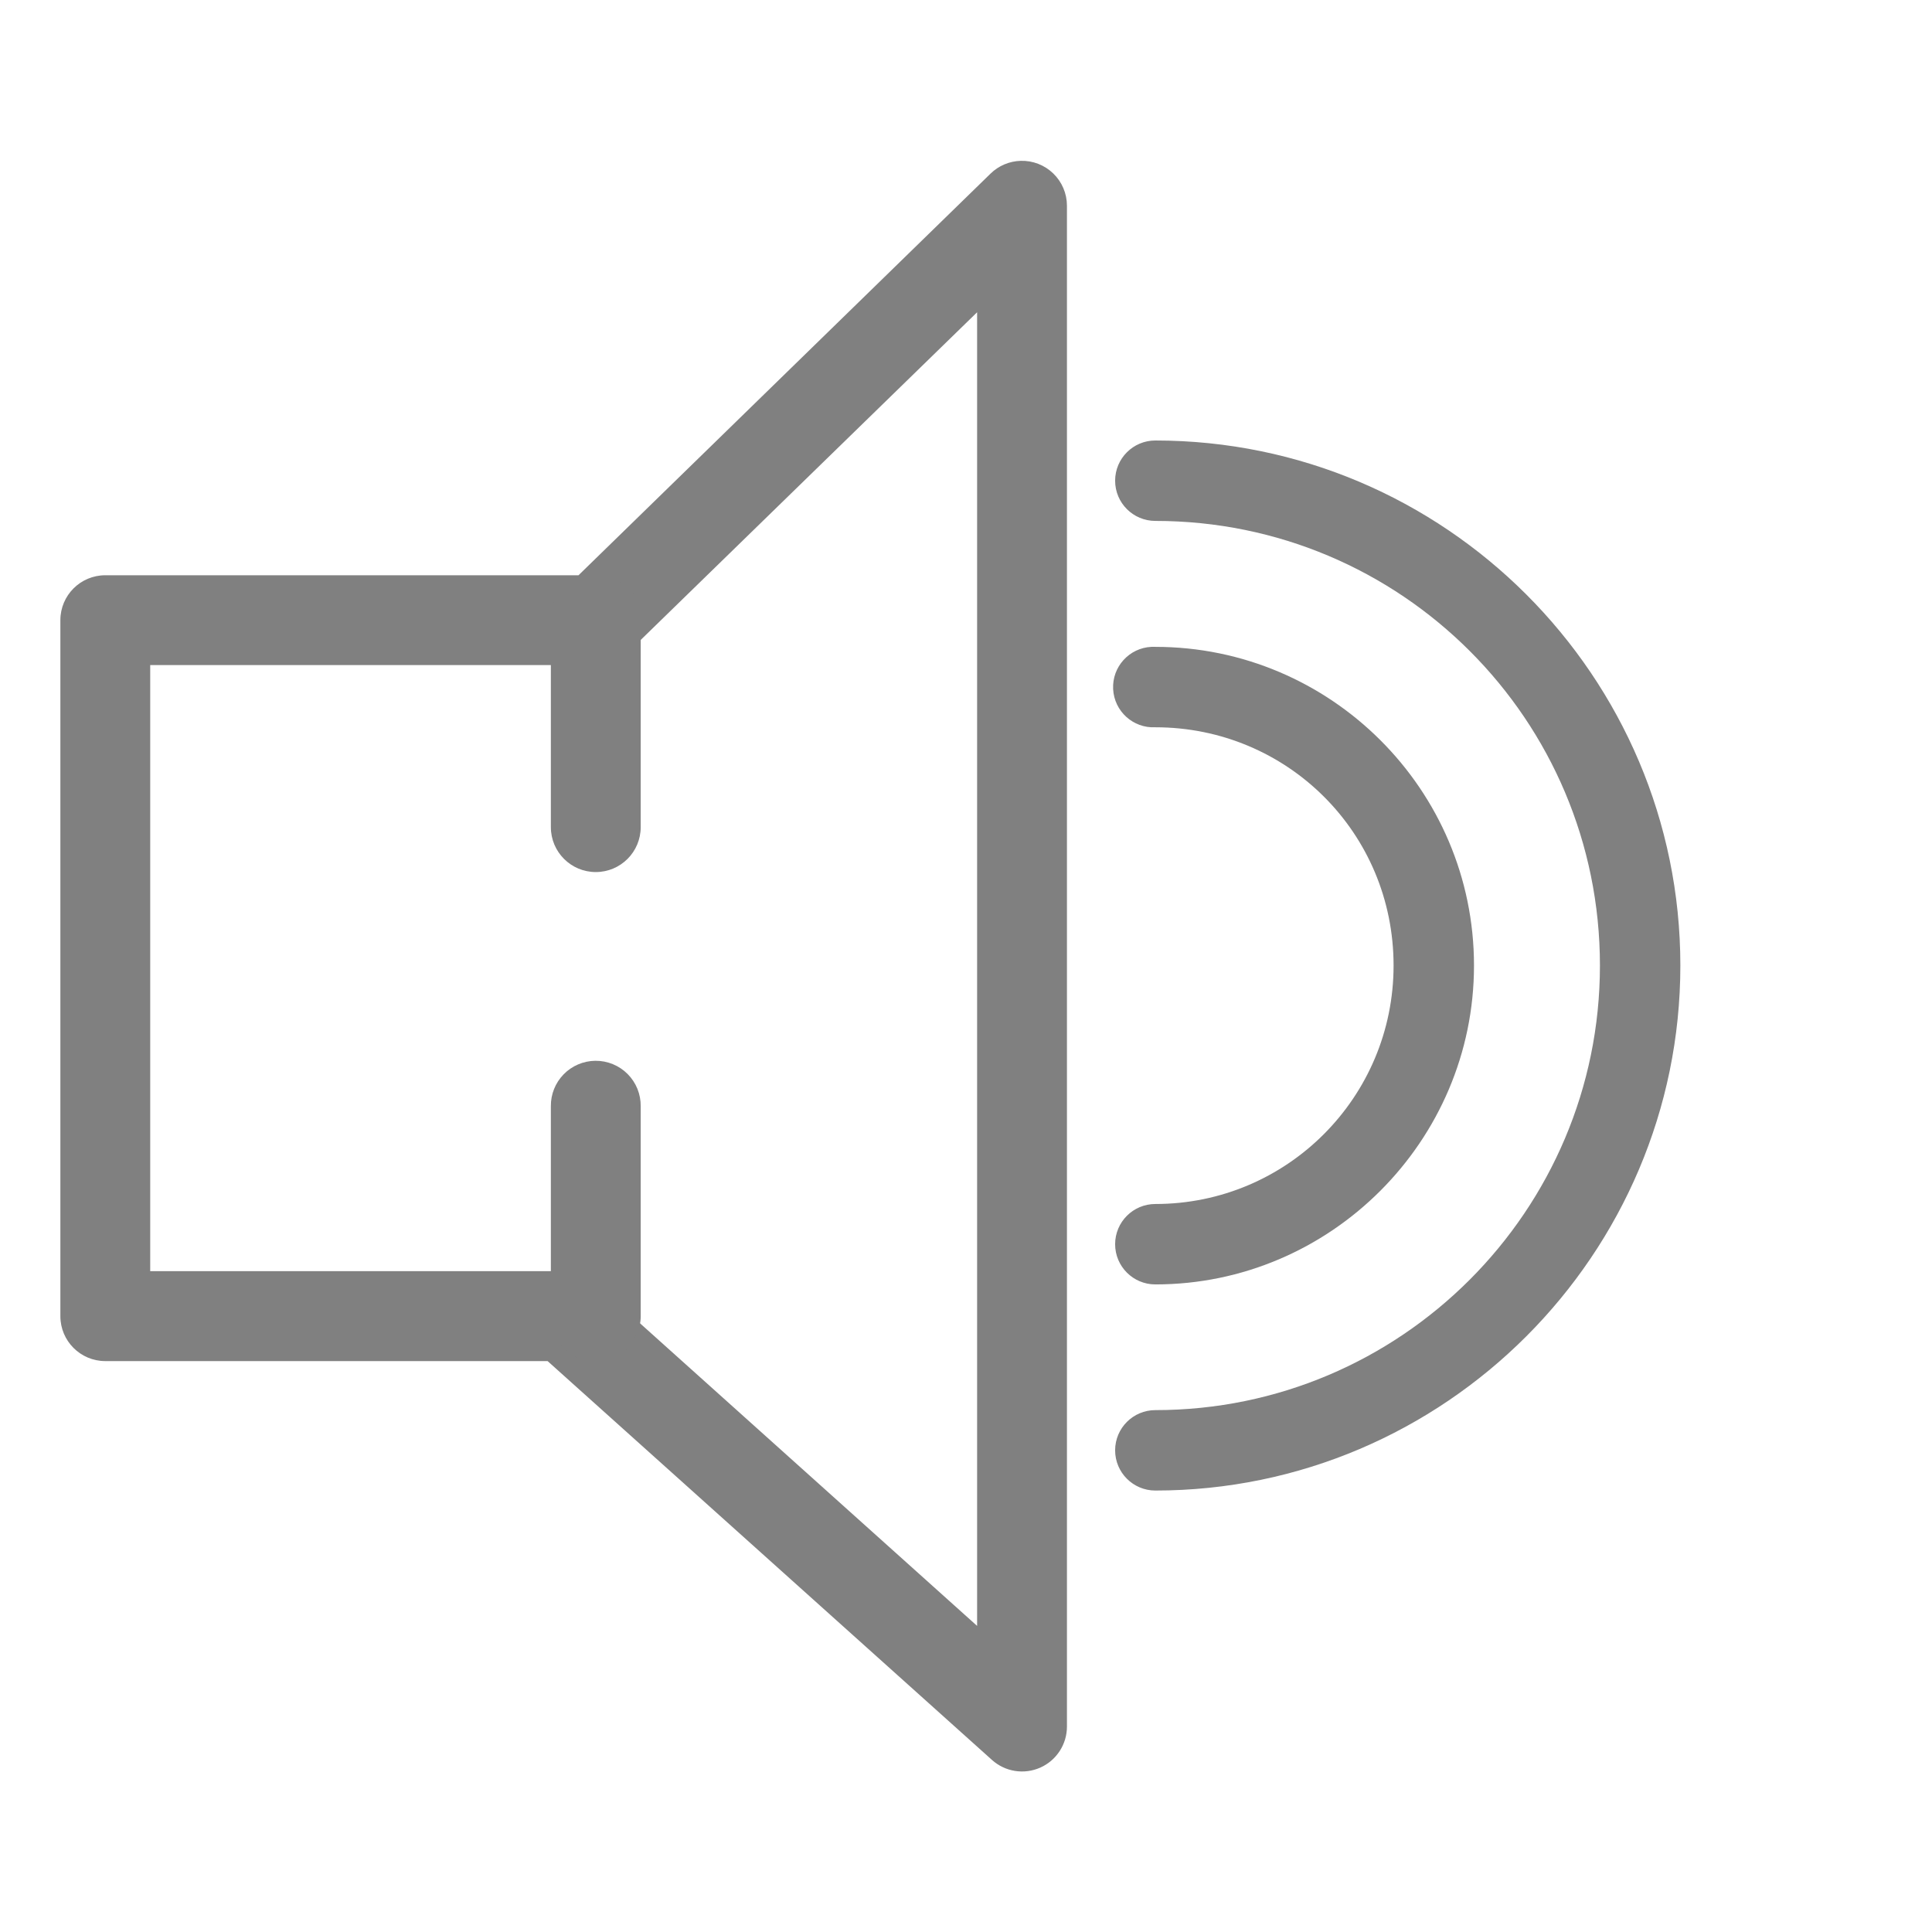
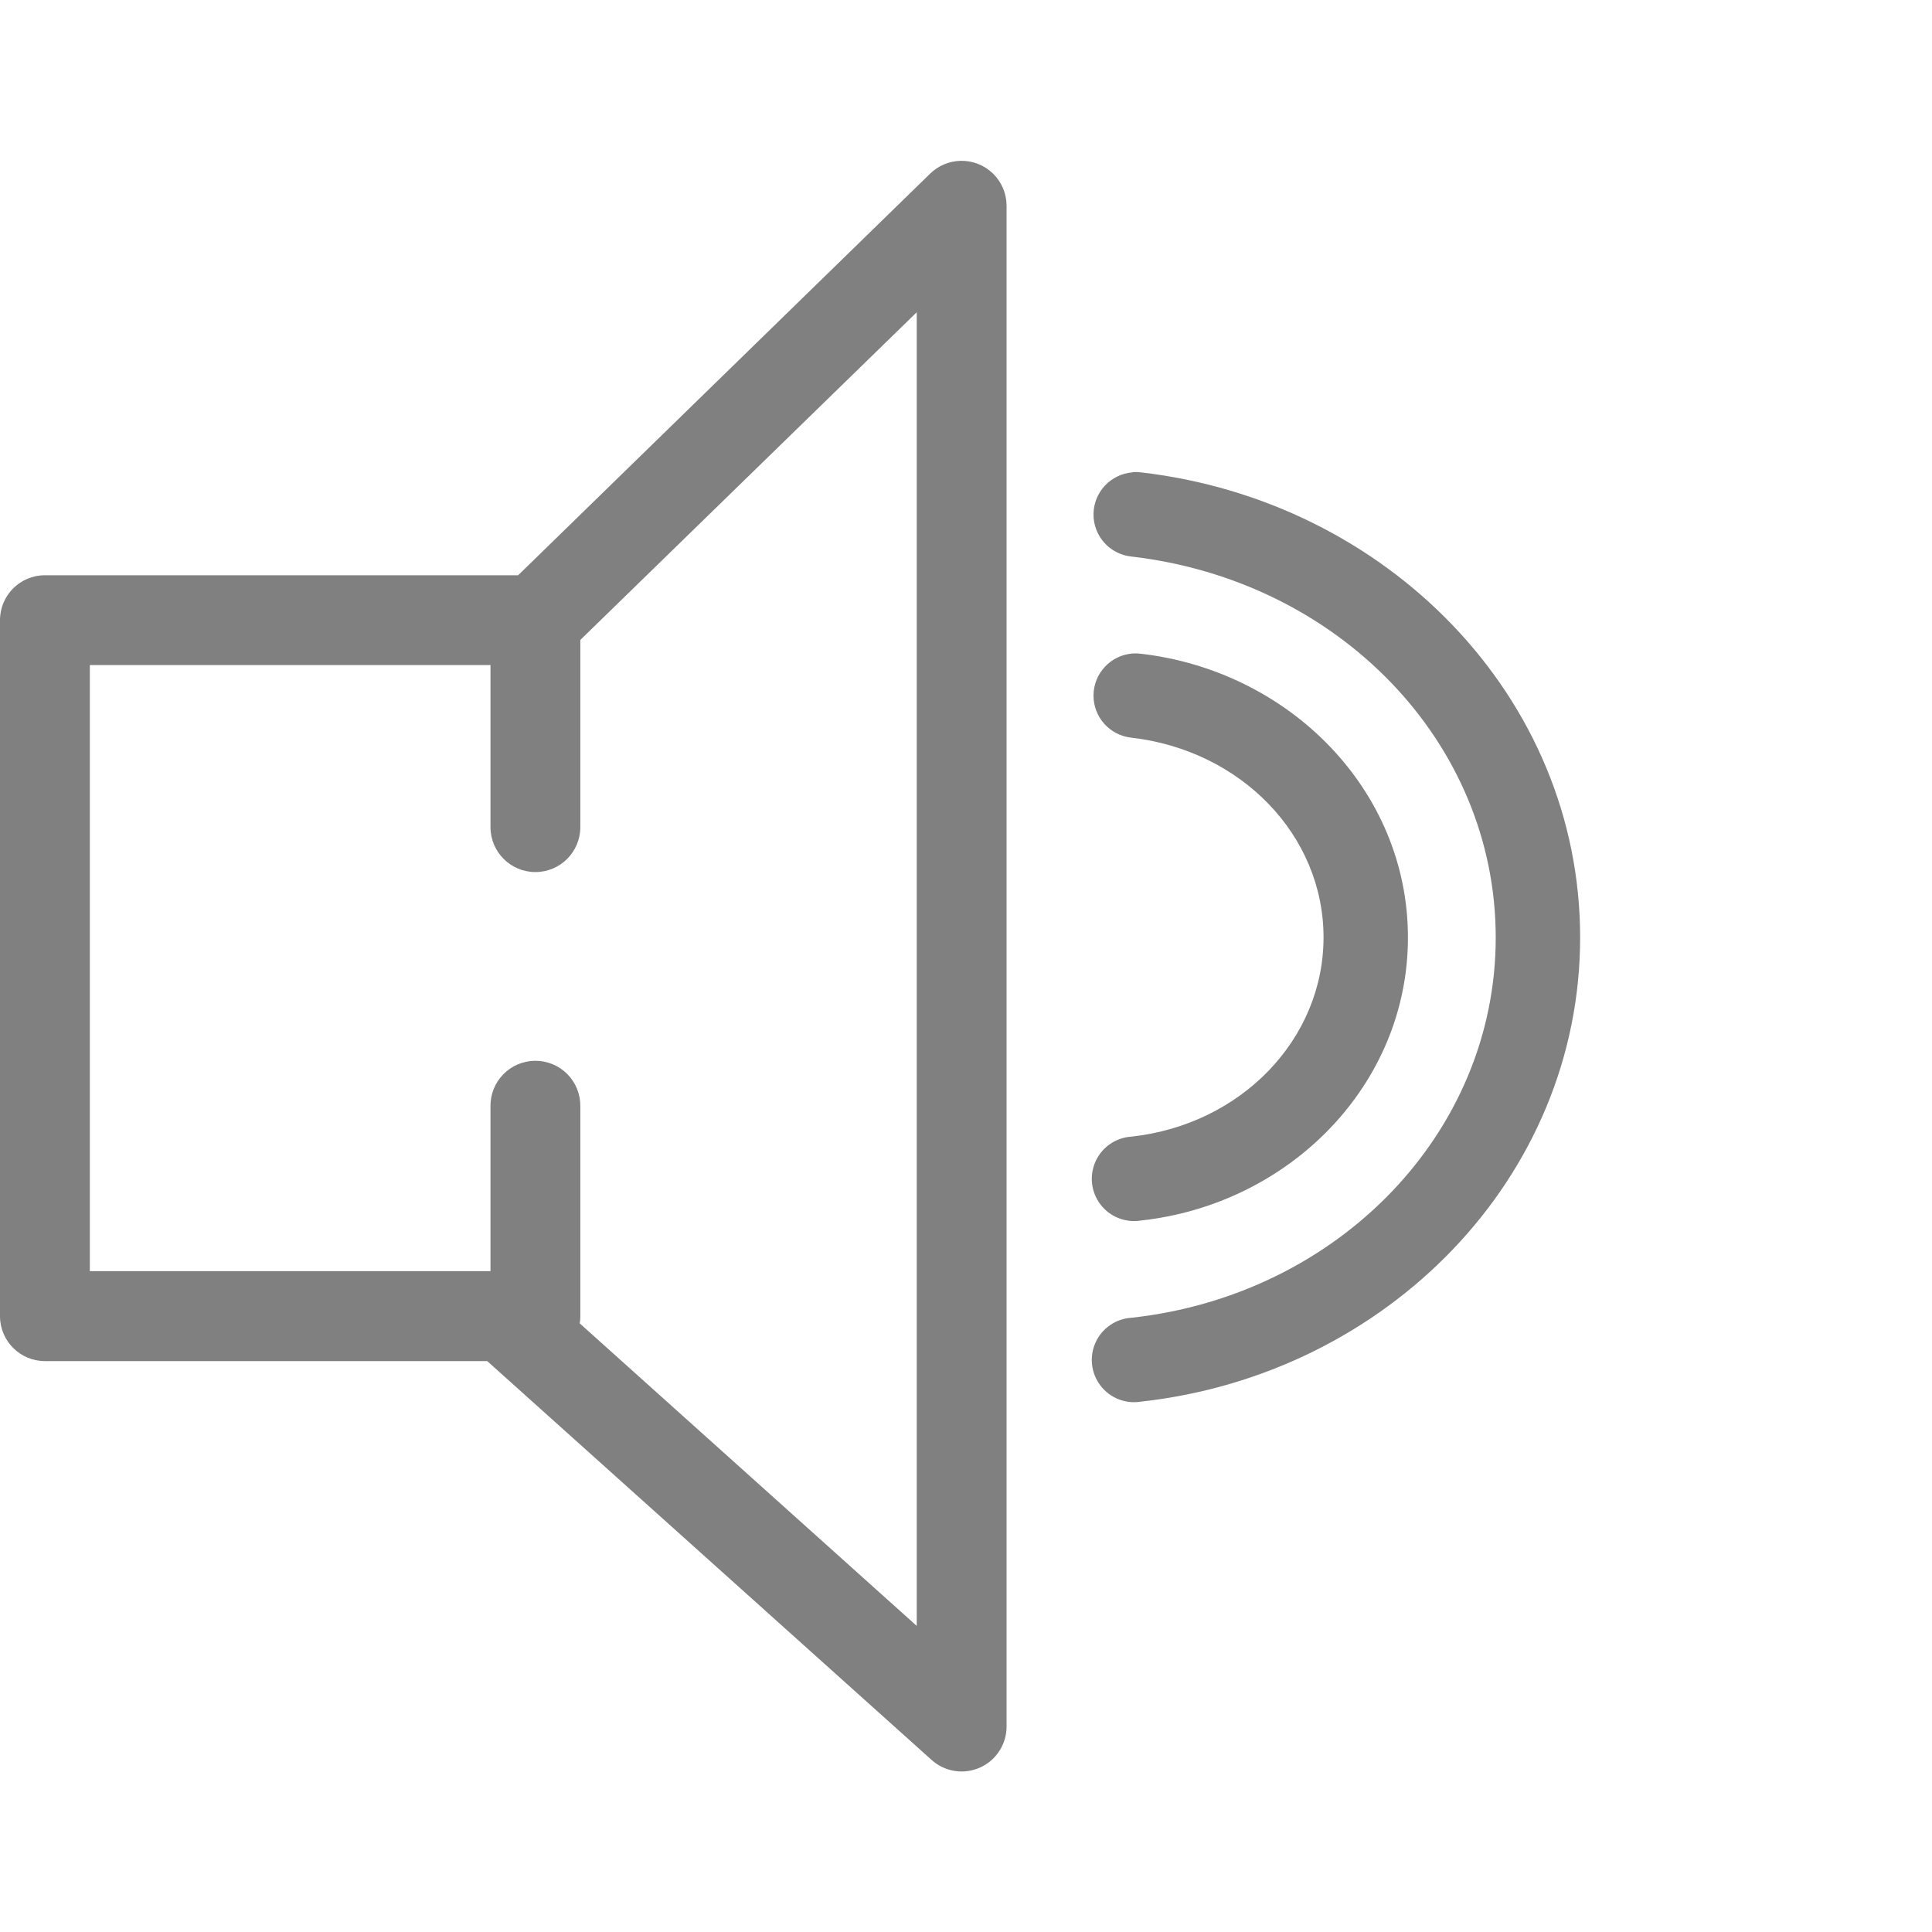
<svg xmlns="http://www.w3.org/2000/svg" height="16" width="16" version="1.1" id="svg10">
  <defs id="defs14" />
-   <path style="color:#000000;font-style:normal;font-variant:normal;font-weight:normal;font-stretch:normal;font-size:medium;line-height:normal;font-family:sans-serif;font-variant-ligatures:normal;font-variant-position:normal;font-variant-caps:normal;font-variant-numeric:normal;font-variant-alternates:normal;font-feature-settings:normal;text-indent:0;text-align:start;text-decoration:none;text-decoration-line:none;text-decoration-style:solid;text-decoration-color:#000000;letter-spacing:normal;word-spacing:normal;text-transform:none;writing-mode:lr-tb;direction:ltr;text-orientation:mixed;dominant-baseline:auto;baseline-shift:baseline;text-anchor:start;white-space:normal;shape-padding:0;clip-rule:nonzero;display:inline;overflow:visible;visibility:visible;opacity:1;isolation:auto;mix-blend-mode:normal;color-interpolation:sRGB;color-interpolation-filters:linearRGB;solid-color:#000000;solid-opacity:1;vector-effect:none;fill:#808080;fill-opacity:1;fill-rule:nonzero;stroke:none;stroke-width:0.666;stroke-linecap:round;stroke-linejoin:round;stroke-miterlimit:10;stroke-dasharray:none;stroke-dashoffset:0;stroke-opacity:1;color-rendering:auto;image-rendering:auto;shape-rendering:auto;text-rendering:auto;enable-background:accumulate" d="m 9.535,5.357 a 0.333,0.333 0 0 0 0.033,0.666 c 1.092,0 1.973,0.874 1.973,1.973 0,1.091 -0.882,1.975 -1.973,1.975 a 0.333,0.333 0 1 0 0,0.666 c 1.452,0 2.639,-1.189 2.639,-2.641 0,-1.458 -1.188,-2.639 -2.639,-2.639 a 0.333,0.333 0 0 0 -0.033,0 z" id="path4070-9" />
-   <path style="color:#000000;font-style:normal;font-variant:normal;font-weight:normal;font-stretch:normal;font-size:medium;line-height:normal;font-family:sans-serif;font-variant-ligatures:normal;font-variant-position:normal;font-variant-caps:normal;font-variant-numeric:normal;font-variant-alternates:normal;font-feature-settings:normal;text-indent:0;text-align:start;text-decoration:none;text-decoration-line:none;text-decoration-style:solid;text-decoration-color:#000000;letter-spacing:normal;word-spacing:normal;text-transform:none;writing-mode:lr-tb;direction:ltr;text-orientation:mixed;dominant-baseline:auto;baseline-shift:baseline;text-anchor:start;white-space:normal;shape-padding:0;clip-rule:nonzero;display:inline;overflow:visible;visibility:visible;opacity:1;isolation:auto;mix-blend-mode:normal;color-interpolation:sRGB;color-interpolation-filters:linearRGB;solid-color:#000000;solid-opacity:1;vector-effect:none;fill:#808080;fill-opacity:1;fill-rule:nonzero;stroke:none;stroke-width:0.666;stroke-linecap:round;stroke-linejoin:round;stroke-miterlimit:10;stroke-dasharray:none;stroke-dashoffset:0;stroke-opacity:1;color-rendering:auto;image-rendering:auto;shape-rendering:auto;text-rendering:auto;enable-background:accumulate" d="m 9.568,3.648 a 0.333,0.333 0 1 0 0,0.666 c 2.035,0 3.682,1.646 3.682,3.682 0,2.028 -1.647,3.682 -3.682,3.682 a 0.333,0.333 0 1 0 0,0.666 c 2.397,0 4.348,-1.958 4.348,-4.348 0,-2.396 -1.952,-4.348 -4.348,-4.348 z" id="path4074-2" />
-   <path style="color:#000000;font-style:normal;font-variant:normal;font-weight:normal;font-stretch:normal;font-size:medium;line-height:normal;font-family:sans-serif;font-variant-ligatures:normal;font-variant-position:normal;font-variant-caps:normal;font-variant-numeric:normal;font-variant-alternates:normal;font-feature-settings:normal;text-indent:0;text-align:start;text-decoration:none;text-decoration-line:none;text-decoration-style:solid;text-decoration-color:#000000;letter-spacing:normal;word-spacing:normal;text-transform:none;writing-mode:lr-tb;direction:ltr;text-orientation:mixed;dominant-baseline:auto;baseline-shift:baseline;text-anchor:start;white-space:normal;shape-padding:0;clip-rule:nonzero;display:inline;overflow:visible;visibility:visible;opacity:1;isolation:auto;mix-blend-mode:normal;color-interpolation:sRGB;color-interpolation-filters:linearRGB;solid-color:#000000;solid-opacity:1;vector-effect:none;fill:#808080;fill-opacity:1;fill-rule:nonzero;stroke:none;stroke-width:0.744;stroke-linecap:round;stroke-linejoin:round;stroke-miterlimit:10;stroke-dasharray:none;stroke-dashoffset:0;stroke-opacity:1;color-rendering:auto;image-rendering:auto;shape-rendering:auto;text-rendering:auto;enable-background:accumulate" d="M 8.453,1.332 A 0.372,0.372 0 0 0 8.203,1.438 L 4.791,4.764 H 0.871 A 0.372,0.372 0 0 0 0.5,5.135 v 5.766 a 0.372,0.372 0 0 0 0.371,0.371 H 4.535 l 3.68,3.303 A 0.372,0.372 0 0 0 8.836,14.297 V 1.703 A 0.372,0.372 0 0 0 8.453,1.332 Z M 8.092,2.586 V 13.465 L 4.926,10.623 a 0.372,0.372 0 0 0 -0.248,-0.096 H 1.244 V 5.508 H 4.941 A 0.372,0.372 0 0 0 5.201,5.402 Z" id="path4082-2" />
-   <path style="color:#000000;font-style:normal;font-variant:normal;font-weight:normal;font-stretch:normal;font-size:medium;line-height:normal;font-family:sans-serif;font-variant-ligatures:normal;font-variant-position:normal;font-variant-caps:normal;font-variant-numeric:normal;font-variant-alternates:normal;font-feature-settings:normal;text-indent:0;text-align:start;text-decoration:none;text-decoration-line:none;text-decoration-style:solid;text-decoration-color:#000000;letter-spacing:normal;word-spacing:normal;text-transform:none;writing-mode:lr-tb;direction:ltr;text-orientation:mixed;dominant-baseline:auto;baseline-shift:baseline;text-anchor:start;white-space:normal;shape-padding:0;clip-rule:nonzero;display:inline;overflow:visible;visibility:visible;opacity:1;isolation:auto;mix-blend-mode:normal;color-interpolation:sRGB;color-interpolation-filters:linearRGB;solid-color:#000000;solid-opacity:1;vector-effect:none;fill:#808080;fill-opacity:1;fill-rule:nonzero;stroke:none;stroke-width:0.744;stroke-linecap:round;stroke-linejoin:round;stroke-miterlimit:10;stroke-dasharray:none;stroke-dashoffset:0;stroke-opacity:1;color-rendering:auto;image-rendering:auto;shape-rendering:auto;text-rendering:auto;enable-background:accumulate" d="M 4.93,4.758 A 0.372,0.372 0 0 0 4.562,5.135 v 1.715 a 0.372,0.372 0 1 0 0.744,0 V 5.135 A 0.372,0.372 0 0 0 4.93,4.758 Z" id="path4086-3" />
-   <path style="color:#000000;font-style:normal;font-variant:normal;font-weight:normal;font-stretch:normal;font-size:medium;line-height:normal;font-family:sans-serif;font-variant-ligatures:normal;font-variant-position:normal;font-variant-caps:normal;font-variant-numeric:normal;font-variant-alternates:normal;font-feature-settings:normal;text-indent:0;text-align:start;text-decoration:none;text-decoration-line:none;text-decoration-style:solid;text-decoration-color:#000000;letter-spacing:normal;word-spacing:normal;text-transform:none;writing-mode:lr-tb;direction:ltr;text-orientation:mixed;dominant-baseline:auto;baseline-shift:baseline;text-anchor:start;white-space:normal;shape-padding:0;clip-rule:nonzero;display:inline;overflow:visible;visibility:visible;opacity:1;isolation:auto;mix-blend-mode:normal;color-interpolation:sRGB;color-interpolation-filters:linearRGB;solid-color:#000000;solid-opacity:1;vector-effect:none;fill:#808080;fill-opacity:1;fill-rule:nonzero;stroke:none;stroke-width:0.744;stroke-linecap:round;stroke-linejoin:round;stroke-miterlimit:10;stroke-dasharray:none;stroke-dashoffset:0;stroke-opacity:1;color-rendering:auto;image-rendering:auto;shape-rendering:auto;text-rendering:auto;enable-background:accumulate" d="M 4.93,8.785 A 0.372,0.372 0 0 0 4.562,9.162 v 1.738 a 0.372,0.372 0 1 0 0.744,0 V 9.162 A 0.372,0.372 0 0 0 4.93,8.785 Z" id="path4090-7" />
+   <path style="color:#000000;font-style:normal;font-variant:normal;font-weight:normal;font-stretch:normal;font-size:medium;line-height:normal;font-family:sans-serif;font-variant-ligatures:normal;font-variant-position:normal;font-variant-caps:normal;font-variant-numeric:normal;font-variant-alternates:normal;font-feature-settings:normal;text-indent:0;text-align:start;text-decoration:none;text-decoration-line:none;text-decoration-style:solid;text-decoration-color:#000000;letter-spacing:normal;word-spacing:normal;text-transform:none;writing-mode:lr-tb;direction:ltr;text-orientation:mixed;dominant-baseline:auto;baseline-shift:baseline;text-anchor:start;white-space:normal;shape-padding:0;clip-rule:nonzero;display:inline;overflow:visible;visibility:visible;opacity:1;isolation:auto;mix-blend-mode:normal;color-interpolation:sRGB;color-interpolation-filters:linearRGB;solid-color:#000000;solid-opacity:1;vector-effect:none;fill:#808080;fill-opacity:1;fill-rule:nonzero;stroke:none;stroke-width:0.744;stroke-linecap:round;stroke-linejoin:round;stroke-miterlimit:10;stroke-dasharray:none;stroke-dashoffset:0;stroke-opacity:1;color-rendering:auto;image-rendering:auto;shape-rendering:auto;text-rendering:auto;enable-background:accumulate" d="M 7.953,1.332 A 0.372,0.372 0 0 0 7.703,1.438 L 4.291,4.764 H 0.371 A 0.372,0.372 0 0 0 0,5.135 v 5.766 a 0.372,0.372 0 0 0 0.371,0.371 H 4.035 l 3.68,3.303 A 0.372,0.372 0 0 0 8.336,14.297 V 1.703 A 0.372,0.372 0 0 0 7.953,1.332 Z M 7.592,2.586 V 13.465 L 4.426,10.623 a 0.372,0.372 0 0 0 -0.248,-0.096 H 0.744 V 5.508 H 4.441 A 0.372,0.372 0 0 0 4.701,5.402 Z" id="path4082-2" />
+   <path style="color:#000000;font-style:normal;font-variant:normal;font-weight:normal;font-stretch:normal;font-size:medium;line-height:normal;font-family:sans-serif;font-variant-ligatures:normal;font-variant-position:normal;font-variant-caps:normal;font-variant-numeric:normal;font-variant-alternates:normal;font-feature-settings:normal;text-indent:0;text-align:start;text-decoration:none;text-decoration-line:none;text-decoration-style:solid;text-decoration-color:#000000;letter-spacing:normal;word-spacing:normal;text-transform:none;writing-mode:lr-tb;direction:ltr;text-orientation:mixed;dominant-baseline:auto;baseline-shift:baseline;text-anchor:start;white-space:normal;shape-padding:0;clip-rule:nonzero;display:inline;overflow:visible;visibility:visible;opacity:1;isolation:auto;mix-blend-mode:normal;color-interpolation:sRGB;color-interpolation-filters:linearRGB;solid-color:#000000;solid-opacity:1;vector-effect:none;fill:#808080;fill-opacity:1;fill-rule:nonzero;stroke:none;stroke-width:0.744;stroke-linecap:round;stroke-linejoin:round;stroke-miterlimit:10;stroke-dasharray:none;stroke-dashoffset:0;stroke-opacity:1;color-rendering:auto;image-rendering:auto;shape-rendering:auto;text-rendering:auto;enable-background:accumulate" d="M 4.43,4.758 A 0.372,0.372 0 0 0 4.062,5.135 v 1.715 a 0.372,0.372 0 1 0 0.744,0 V 5.135 A 0.372,0.372 0 0 0 4.43,4.758 Z" id="path4086-3" />
+   <path style="color:#000000;font-style:normal;font-variant:normal;font-weight:normal;font-stretch:normal;font-size:medium;line-height:normal;font-family:sans-serif;font-variant-ligatures:normal;font-variant-position:normal;font-variant-caps:normal;font-variant-numeric:normal;font-variant-alternates:normal;font-feature-settings:normal;text-indent:0;text-align:start;text-decoration:none;text-decoration-line:none;text-decoration-style:solid;text-decoration-color:#000000;letter-spacing:normal;word-spacing:normal;text-transform:none;writing-mode:lr-tb;direction:ltr;text-orientation:mixed;dominant-baseline:auto;baseline-shift:baseline;text-anchor:start;white-space:normal;shape-padding:0;clip-rule:nonzero;display:inline;overflow:visible;visibility:visible;opacity:1;isolation:auto;mix-blend-mode:normal;color-interpolation:sRGB;color-interpolation-filters:linearRGB;solid-color:#000000;solid-opacity:1;vector-effect:none;fill:#808080;fill-opacity:1;fill-rule:nonzero;stroke:none;stroke-width:0.744;stroke-linecap:round;stroke-linejoin:round;stroke-miterlimit:10;stroke-dasharray:none;stroke-dashoffset:0;stroke-opacity:1;color-rendering:auto;image-rendering:auto;shape-rendering:auto;text-rendering:auto;enable-background:accumulate" d="M 4.43,8.785 A 0.372,0.372 0 0 0 4.062,9.162 v 1.738 a 0.372,0.372 0 1 0 0.744,0 V 9.162 A 0.372,0.372 0 0 0 4.43,8.785 Z" id="path4090-7" />
+   <path style="color:#000000;font-style:normal;font-variant:normal;font-weight:normal;font-stretch:normal;font-size:medium;line-height:normal;font-family:sans-serif;font-variant-ligatures:normal;font-variant-position:normal;font-variant-caps:normal;font-variant-numeric:normal;font-variant-alternates:normal;font-feature-settings:normal;text-indent:0;text-align:start;text-decoration:none;text-decoration-line:none;text-decoration-style:solid;text-decoration-color:#000000;letter-spacing:normal;word-spacing:normal;text-transform:none;writing-mode:lr-tb;direction:ltr;text-orientation:mixed;dominant-baseline:auto;baseline-shift:baseline;text-anchor:start;white-space:normal;shape-padding:0;clip-rule:nonzero;display:inline;overflow:visible;visibility:visible;opacity:1;isolation:auto;mix-blend-mode:normal;color-interpolation:sRGB;color-interpolation-filters:linearRGB;solid-color:#000000;solid-opacity:1;vector-effect:none;fill:#808080;fill-opacity:1;fill-rule:nonzero;stroke:none;stroke-width:0.7;stroke-linecap:round;stroke-linejoin:round;stroke-miterlimit:10;stroke-dasharray:none;stroke-dashoffset:0;stroke-opacity:1;color-rendering:auto;image-rendering:auto;shape-rendering:auto;text-rendering:auto;enable-background:accumulate" d="m 9.379,5.412 a 0.35,0.35 0 0 0 -0.01,0.697 c 0.911,0.105 1.592,0.81 1.592,1.654 0,0.842 -0.681,1.55 -1.59,1.65 a 0.35,0.35 0 1 0 0.076,0.695 C 10.681,9.974 11.66,8.982 11.66,7.764 c 0,-1.22 -0.98,-2.207 -2.211,-2.35 a 0.35,0.35 0 0 0 -0.07,-0.002 z" id="path4078-0-7-6-2-9-1" />
+   <path style="color:#000000;font-style:normal;font-variant:normal;font-weight:normal;font-stretch:normal;font-size:medium;line-height:normal;font-family:sans-serif;font-variant-ligatures:normal;font-variant-position:normal;font-variant-caps:normal;font-variant-numeric:normal;font-variant-alternates:normal;font-feature-settings:normal;text-indent:0;text-align:start;text-decoration:none;text-decoration-line:none;text-decoration-style:solid;text-decoration-color:#000000;letter-spacing:normal;word-spacing:normal;text-transform:none;writing-mode:lr-tb;direction:ltr;text-orientation:mixed;dominant-baseline:auto;baseline-shift:baseline;text-anchor:start;white-space:normal;shape-padding:0;clip-rule:nonzero;display:inline;overflow:visible;visibility:visible;opacity:1;isolation:auto;mix-blend-mode:normal;color-interpolation:sRGB;color-interpolation-filters:linearRGB;solid-color:#000000;solid-opacity:1;vector-effect:none;fill:#808080;fill-opacity:1;fill-rule:nonzero;stroke:none;stroke-width:0.7;stroke-linecap:round;stroke-linejoin:round;stroke-miterlimit:10;stroke-dasharray:none;stroke-dashoffset:0;stroke-opacity:1;color-rendering:auto;image-rendering:auto;shape-rendering:auto;text-rendering:auto;enable-background:accumulate" d="m 9.379,3.912 a 0.35,0.35 0 0 0 -0.01,0.697 c 1.715,0.198 3.018,1.537 3.018,3.156 0,1.614 -1.303,2.96 -3.016,3.148 a 0.35,0.35 0 1 0 0.076,0.695 c 2.037,-0.224 3.639,-1.853 3.639,-3.844 0,-1.994 -1.602,-3.617 -3.637,-3.852 a 0.35,0.35 0 0 0 -0.07,-0.002 z" id="path4078-0-7-6-2-9-1-2" />
</svg>
